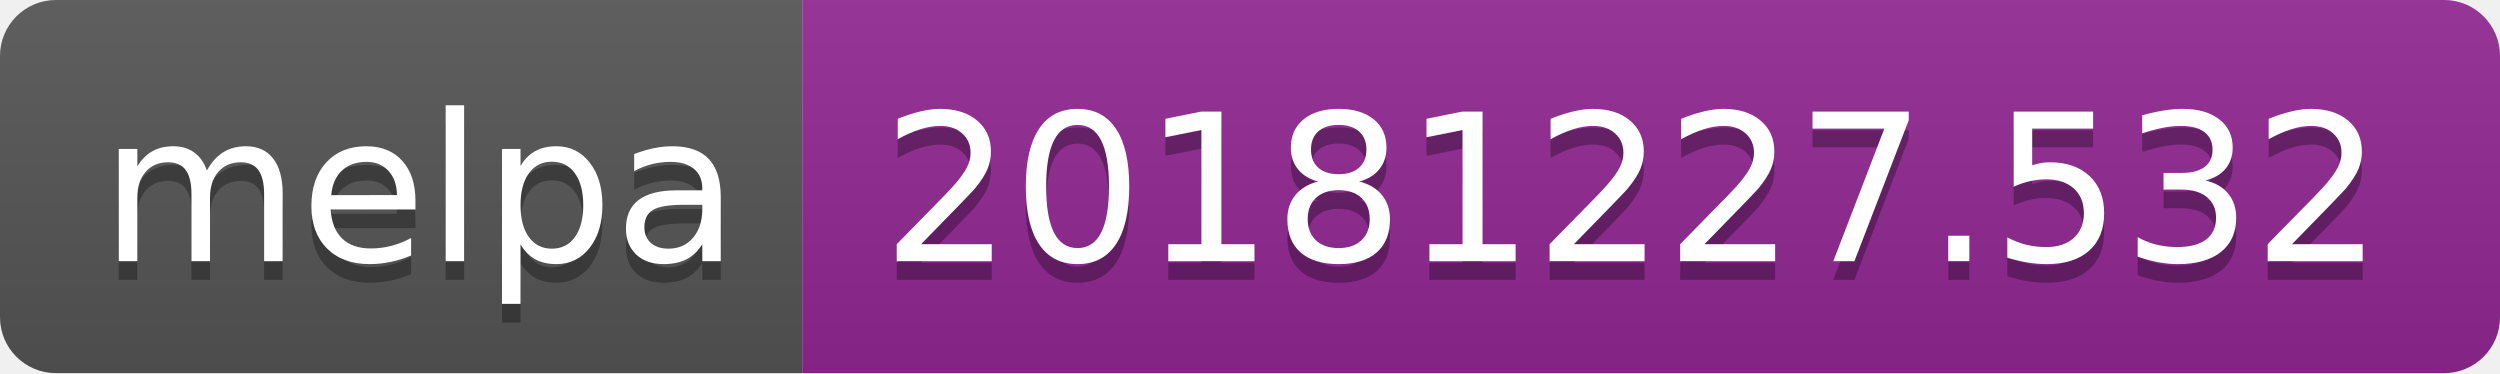
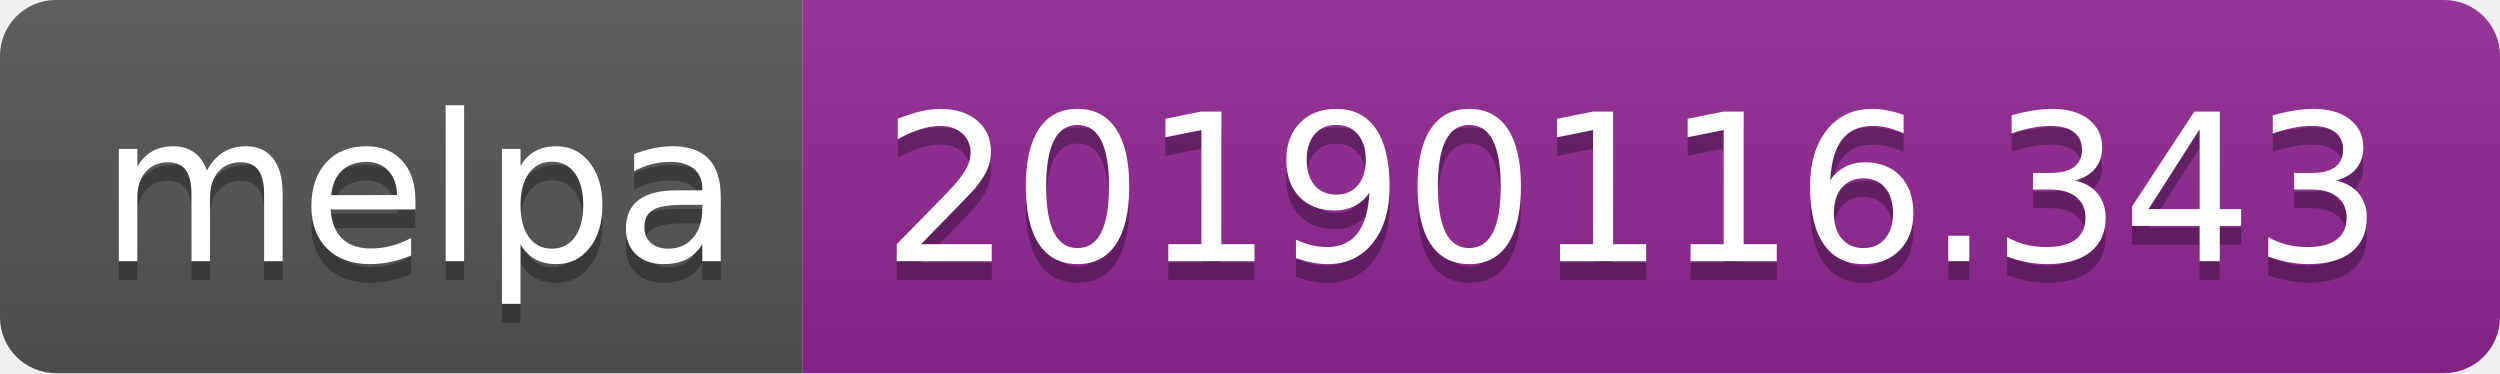
<svg xmlns="http://www.w3.org/2000/svg" width="134" height="20">
  <linearGradient id="b" x2="0" y2="100%">
    <stop offset="0" stop-color="#bbb" stop-opacity=".1" />
    <stop offset="1" stop-opacity=".1" />
  </linearGradient>
  <clipPath id="a">
    <rect width="134" height="20" rx="3" fill="#fff" />
  </clipPath>
  <g clip-path="url(#a)">
    <path fill="#555" d="M0 0h43v20H0z" />
    <path fill="#922793" d="M43 0h91v20H43z" />
    <path fill="url(#b)" d="M0 0h134v20H0z" />
  </g>
  <g fill="#fff" text-anchor="middle" font-family="DejaVu Sans,Verdana,Geneva,sans-serif" font-size="110">
    <text x="225" y="150" fill="#010101" fill-opacity=".3" transform="scale(.1)" textLength="330">melpa</text>
    <text x="225" y="140" transform="scale(.1)" textLength="330">melpa</text>
-     <text x="875" y="150" fill="#010101" fill-opacity=".3" transform="scale(.1)" textLength="810">20181227.532</text>
-     <text x="875" y="140" transform="scale(.1)" textLength="810">20181227.532</text>
+     <text x="875" y="150" fill="#010101" fill-opacity=".3" transform="scale(.1)" textLength="810">20190116.343</text>
+     <text x="875" y="140" transform="scale(.1)" textLength="810">20190116.343</text>
  </g>
</svg>
